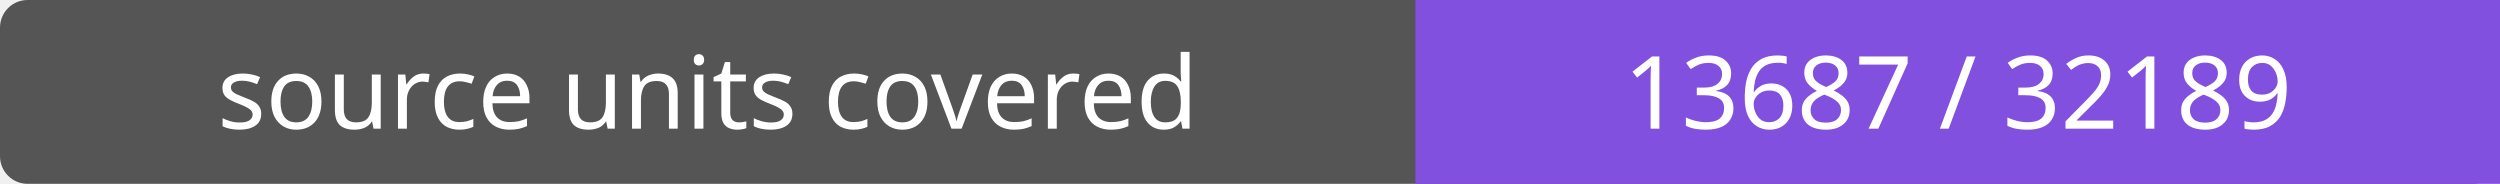
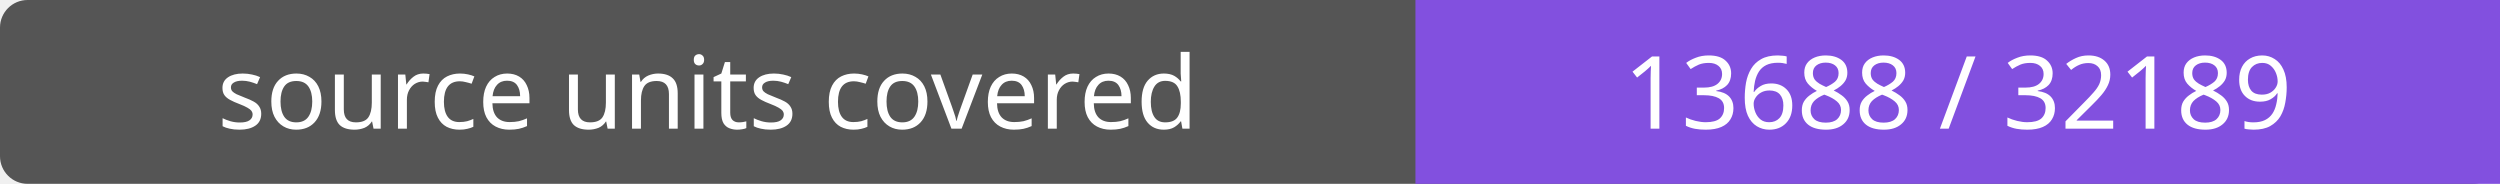
- <svg xmlns="http://www.w3.org/2000/svg" width="272" height="20" role="img" aria-label="source units covered: 13687 / 32189">
+ <svg xmlns="http://www.w3.org/2000/svg" width="272" height="20" role="img" aria-label="source units covered: 13688 / 32189">
  <rect width="272" height="20" rx="3" fill="#555" />
  <path fill="#8250df" d="M154 0h118v20H154z" />
  <g fill="#fff" text-anchor="middle" font-family="Verdana,sans-serif" font-size="11">
    <text x="77.0" y="14">source units covered</text>
-     <text x="213.0" y="14">13687 / 32189</text>
+     <text x="213.0" y="14">13688 / 32189</text>
  </g>
</svg>
